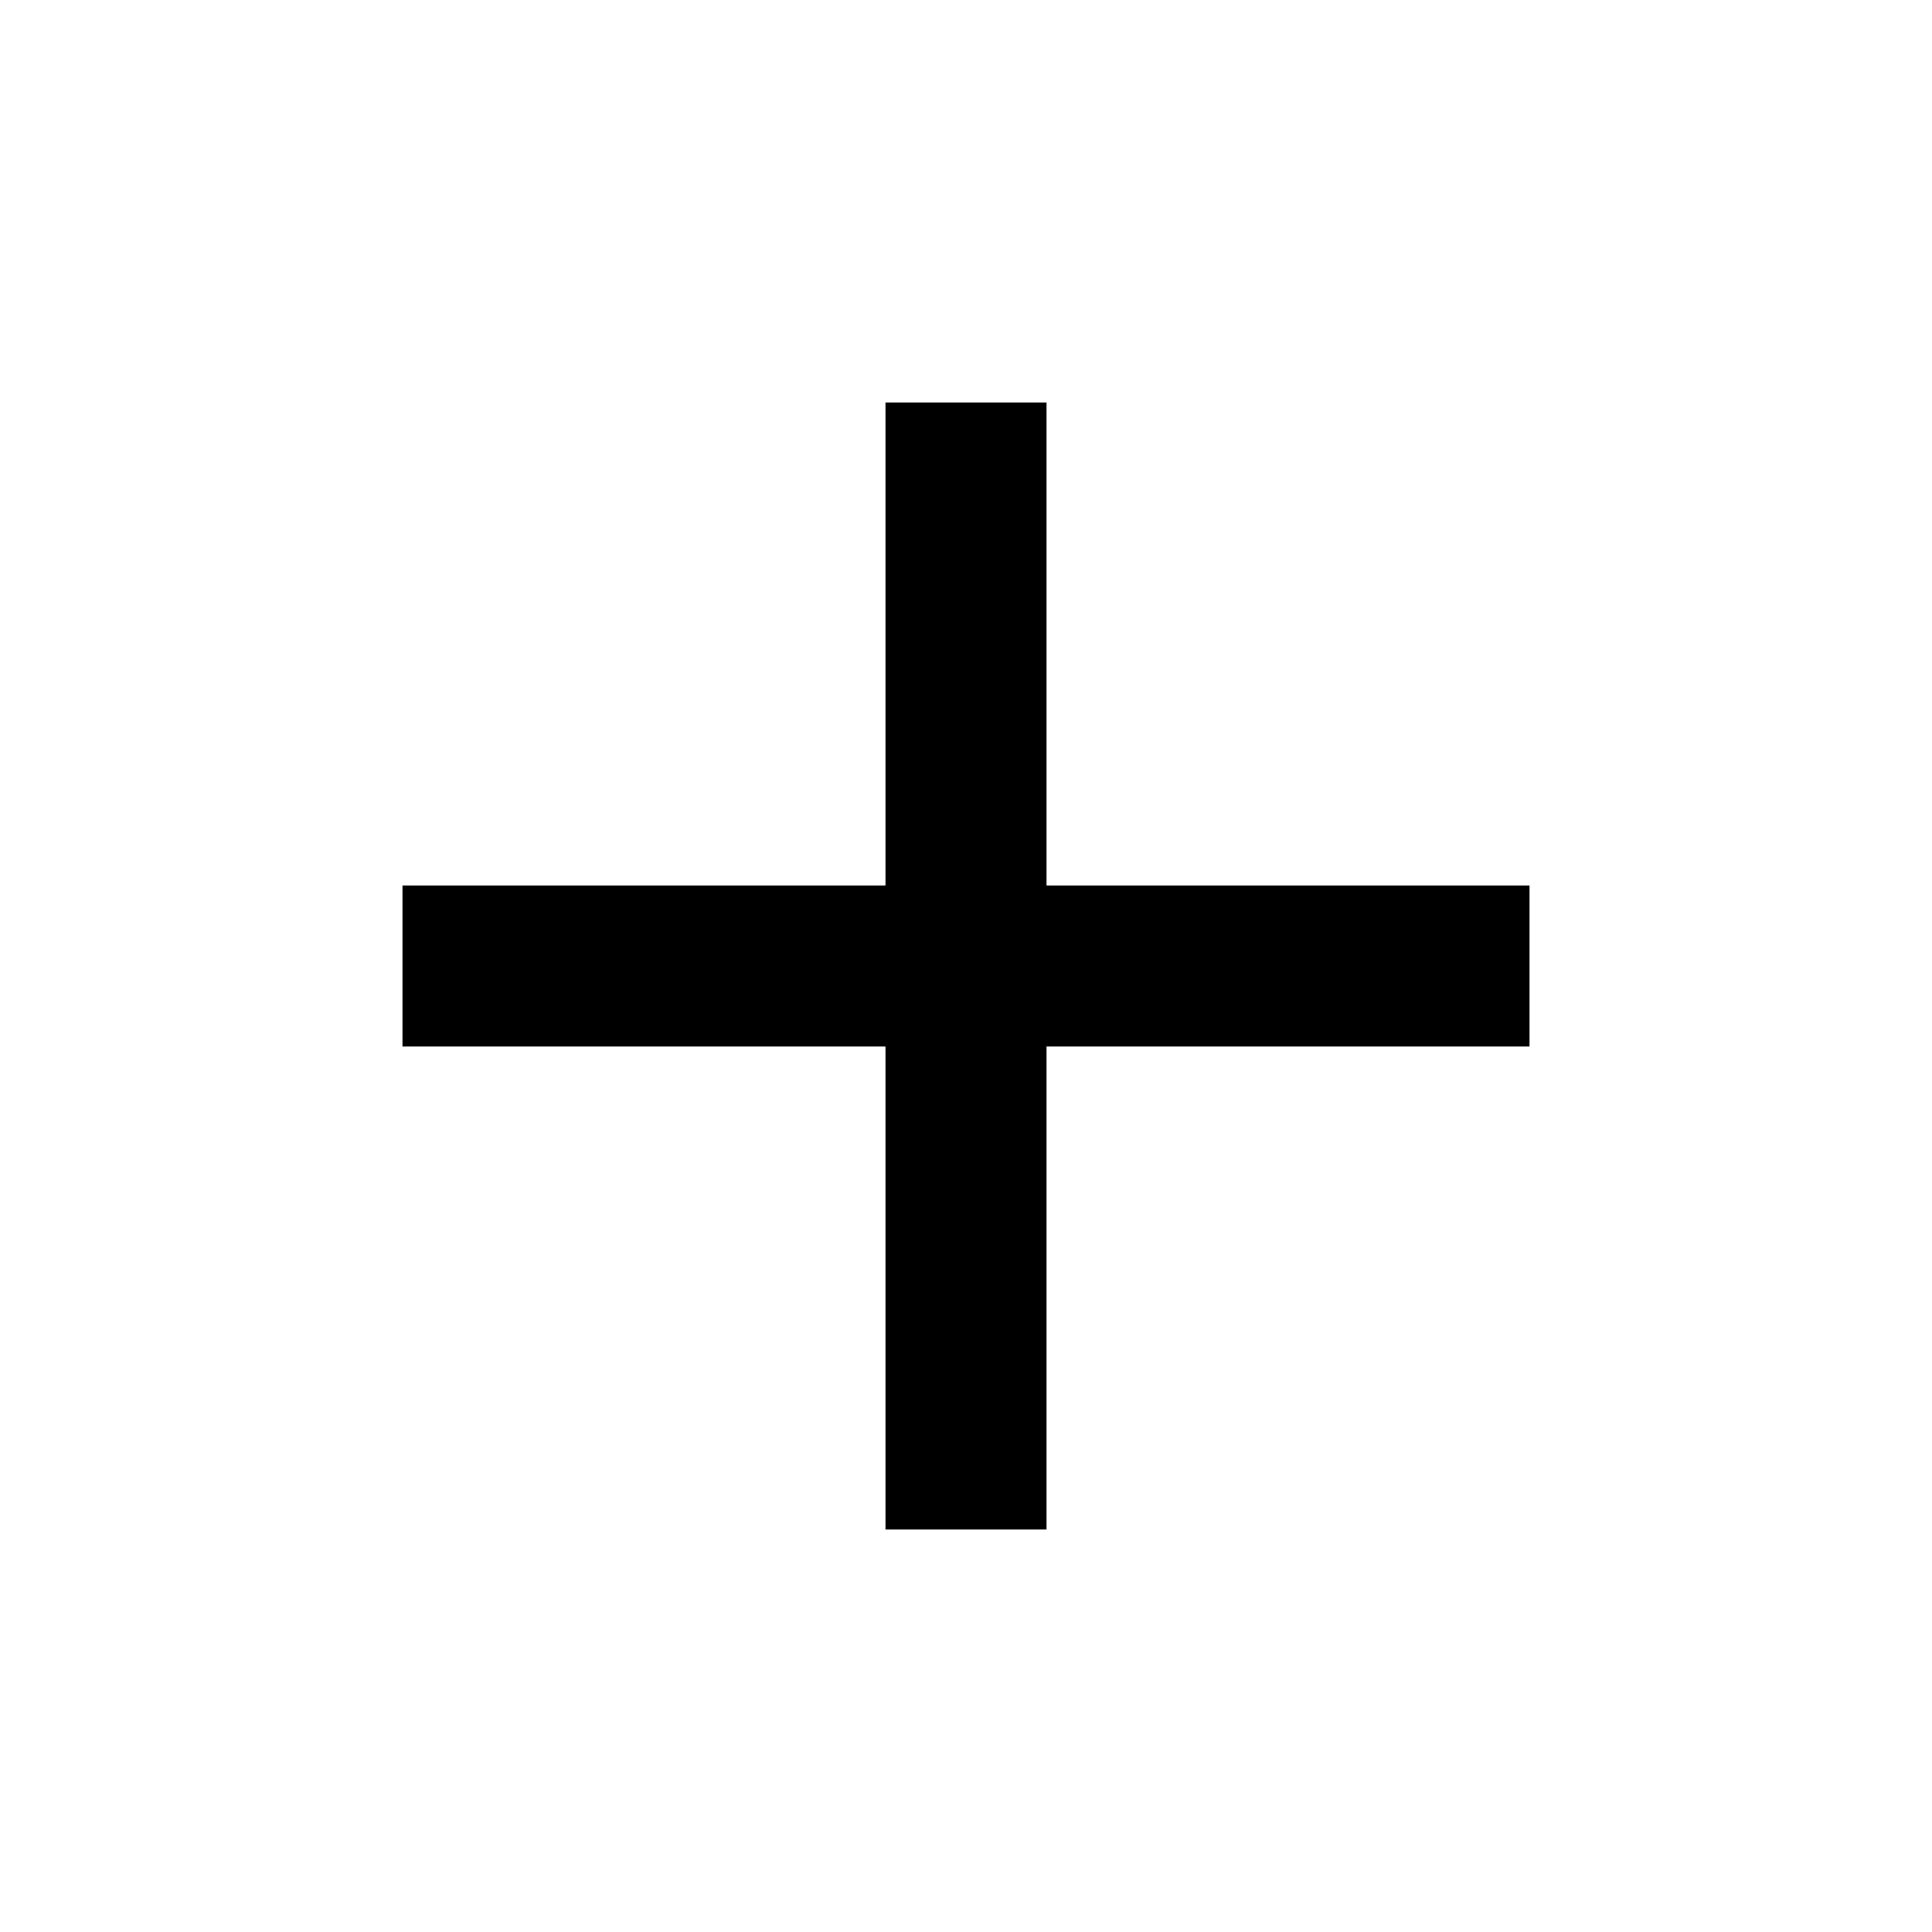
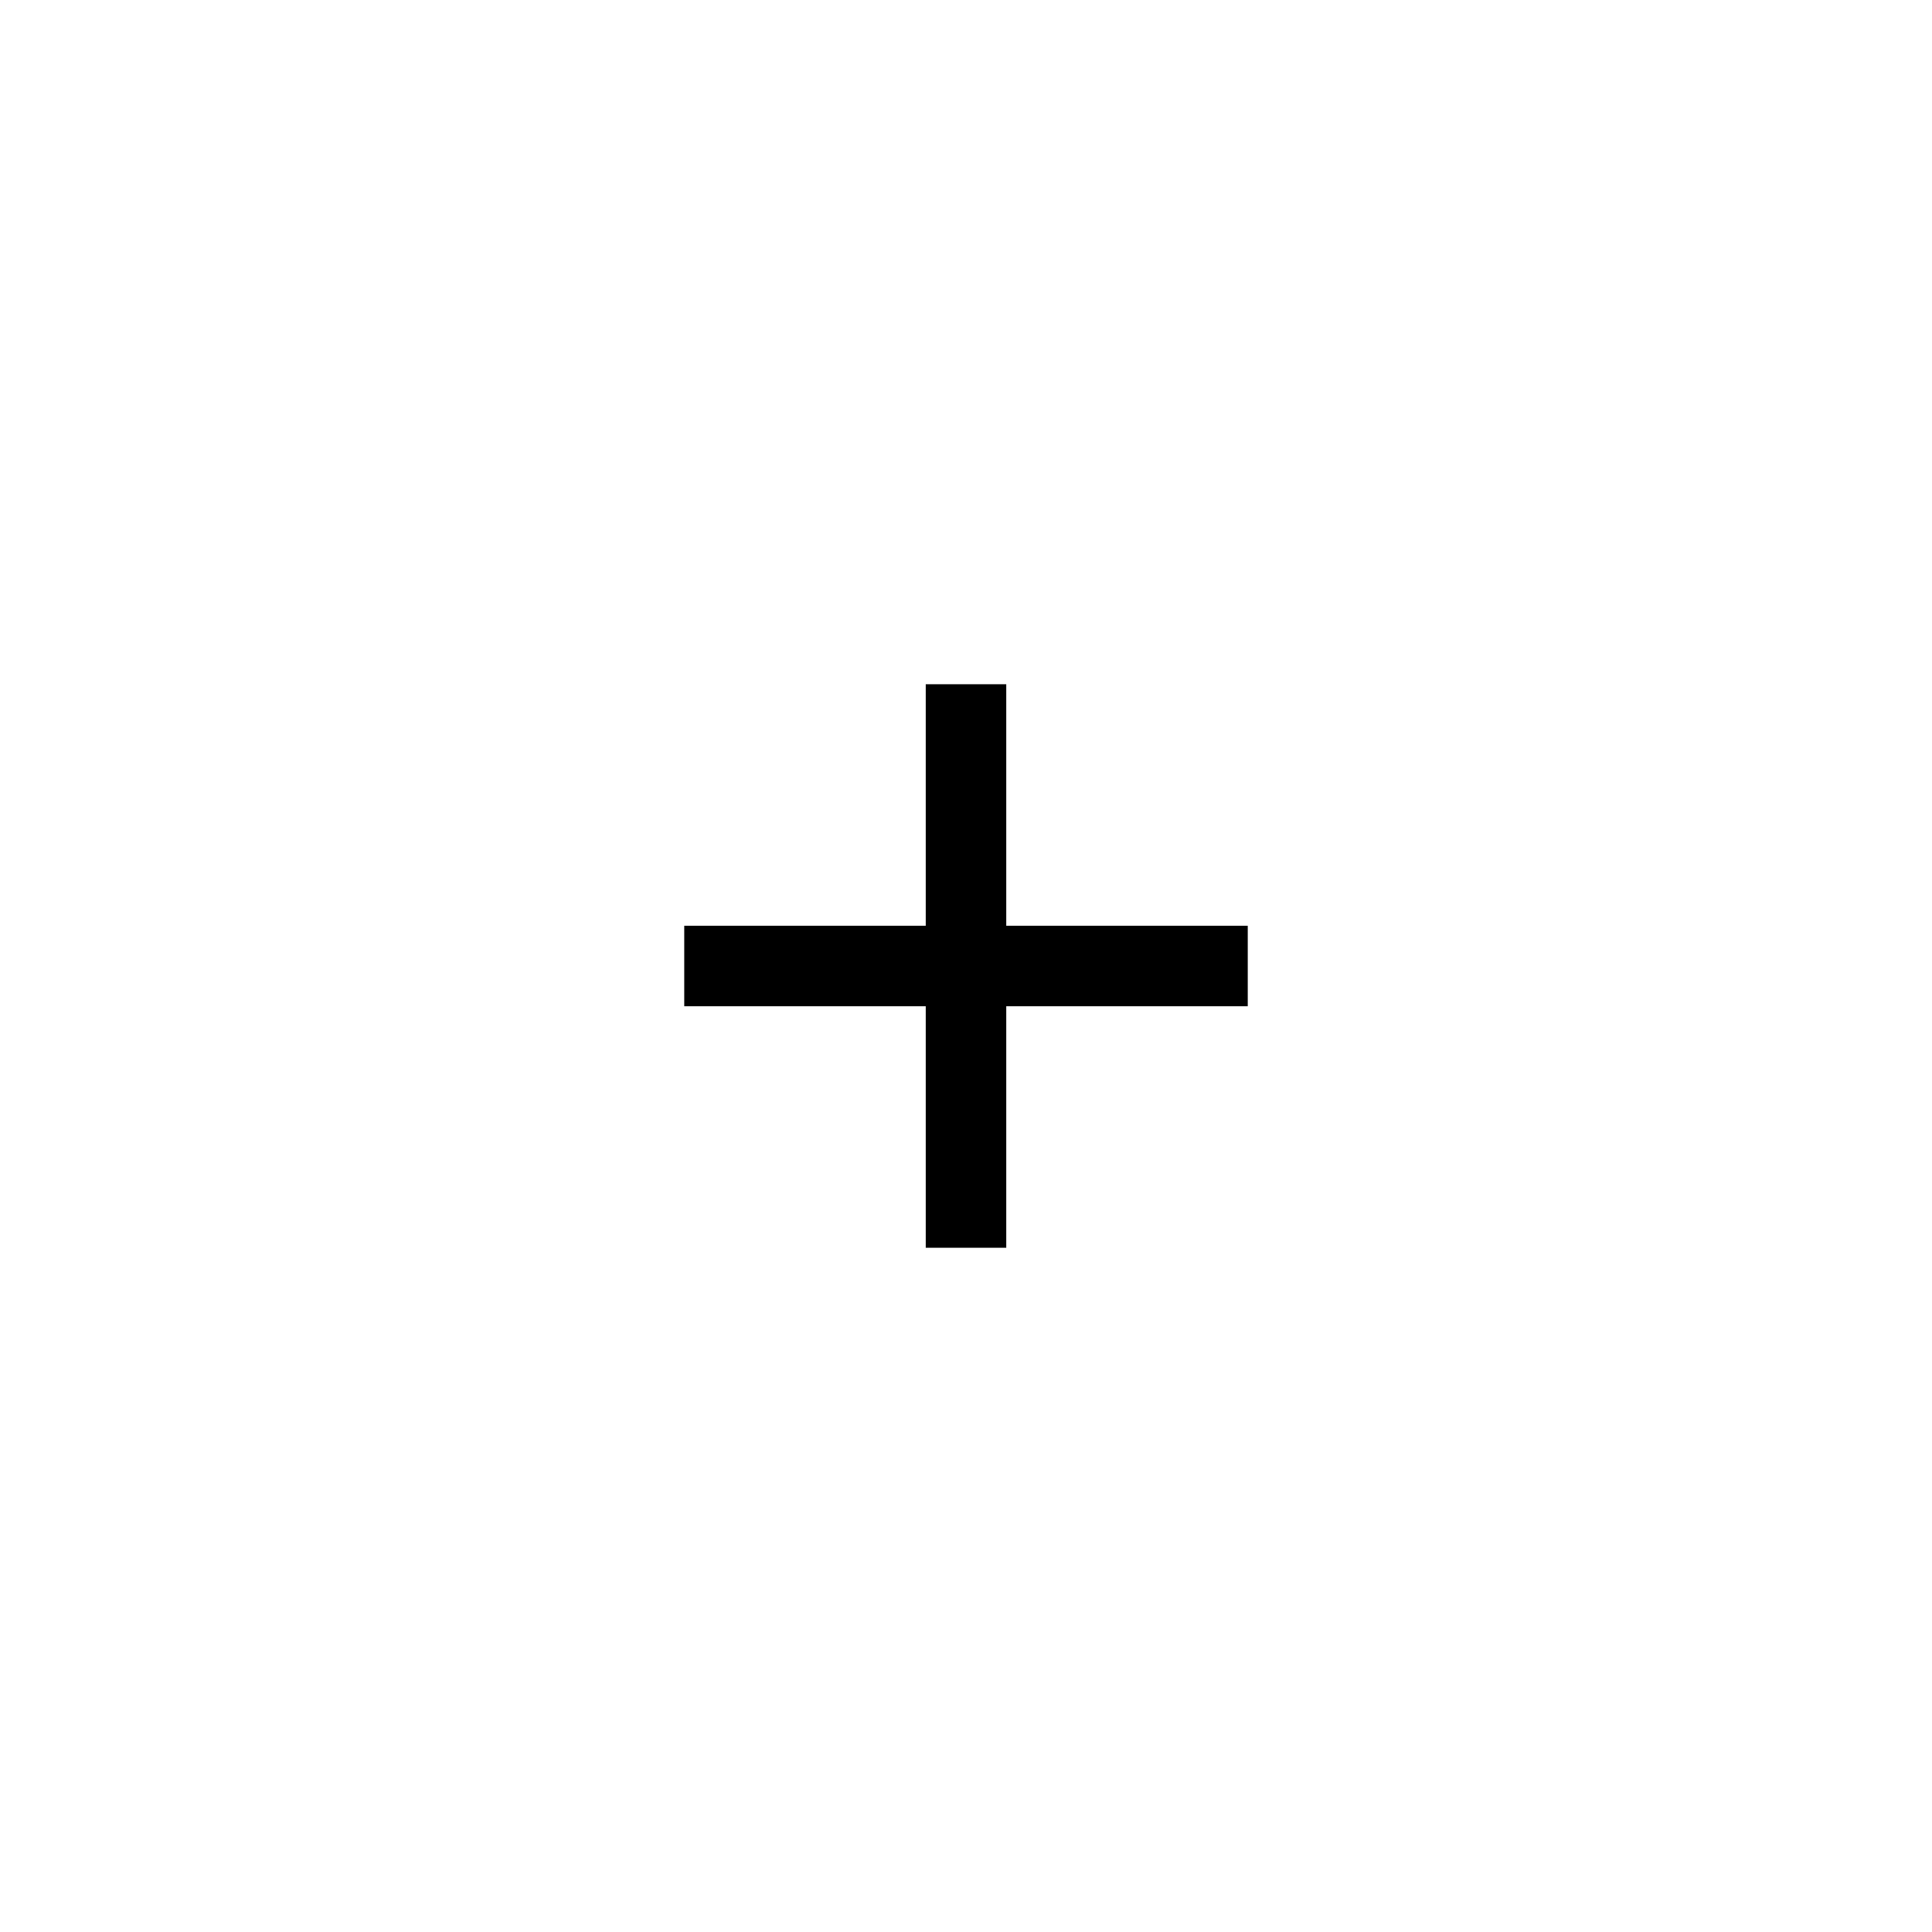
- <svg xmlns="http://www.w3.org/2000/svg" width="24" height="24" viewBox="0 0 24 24">
-   <path d="M19 13h-6v6h-2v-6H5v-2h6V5h2v6h6v2z" />
+ <svg xmlns="http://www.w3.org/2000/svg" version="1.1" id="Layer_1" x="0px" y="0px" viewBox="0 0 24 24" style="enable-background:new 0 0 24 24;" xml:space="preserve">
+   <path d="M15.5,12.5h-3v3h-1v-3h-3v-1h3v-3h1v3h3V12.5z" />
</svg>
